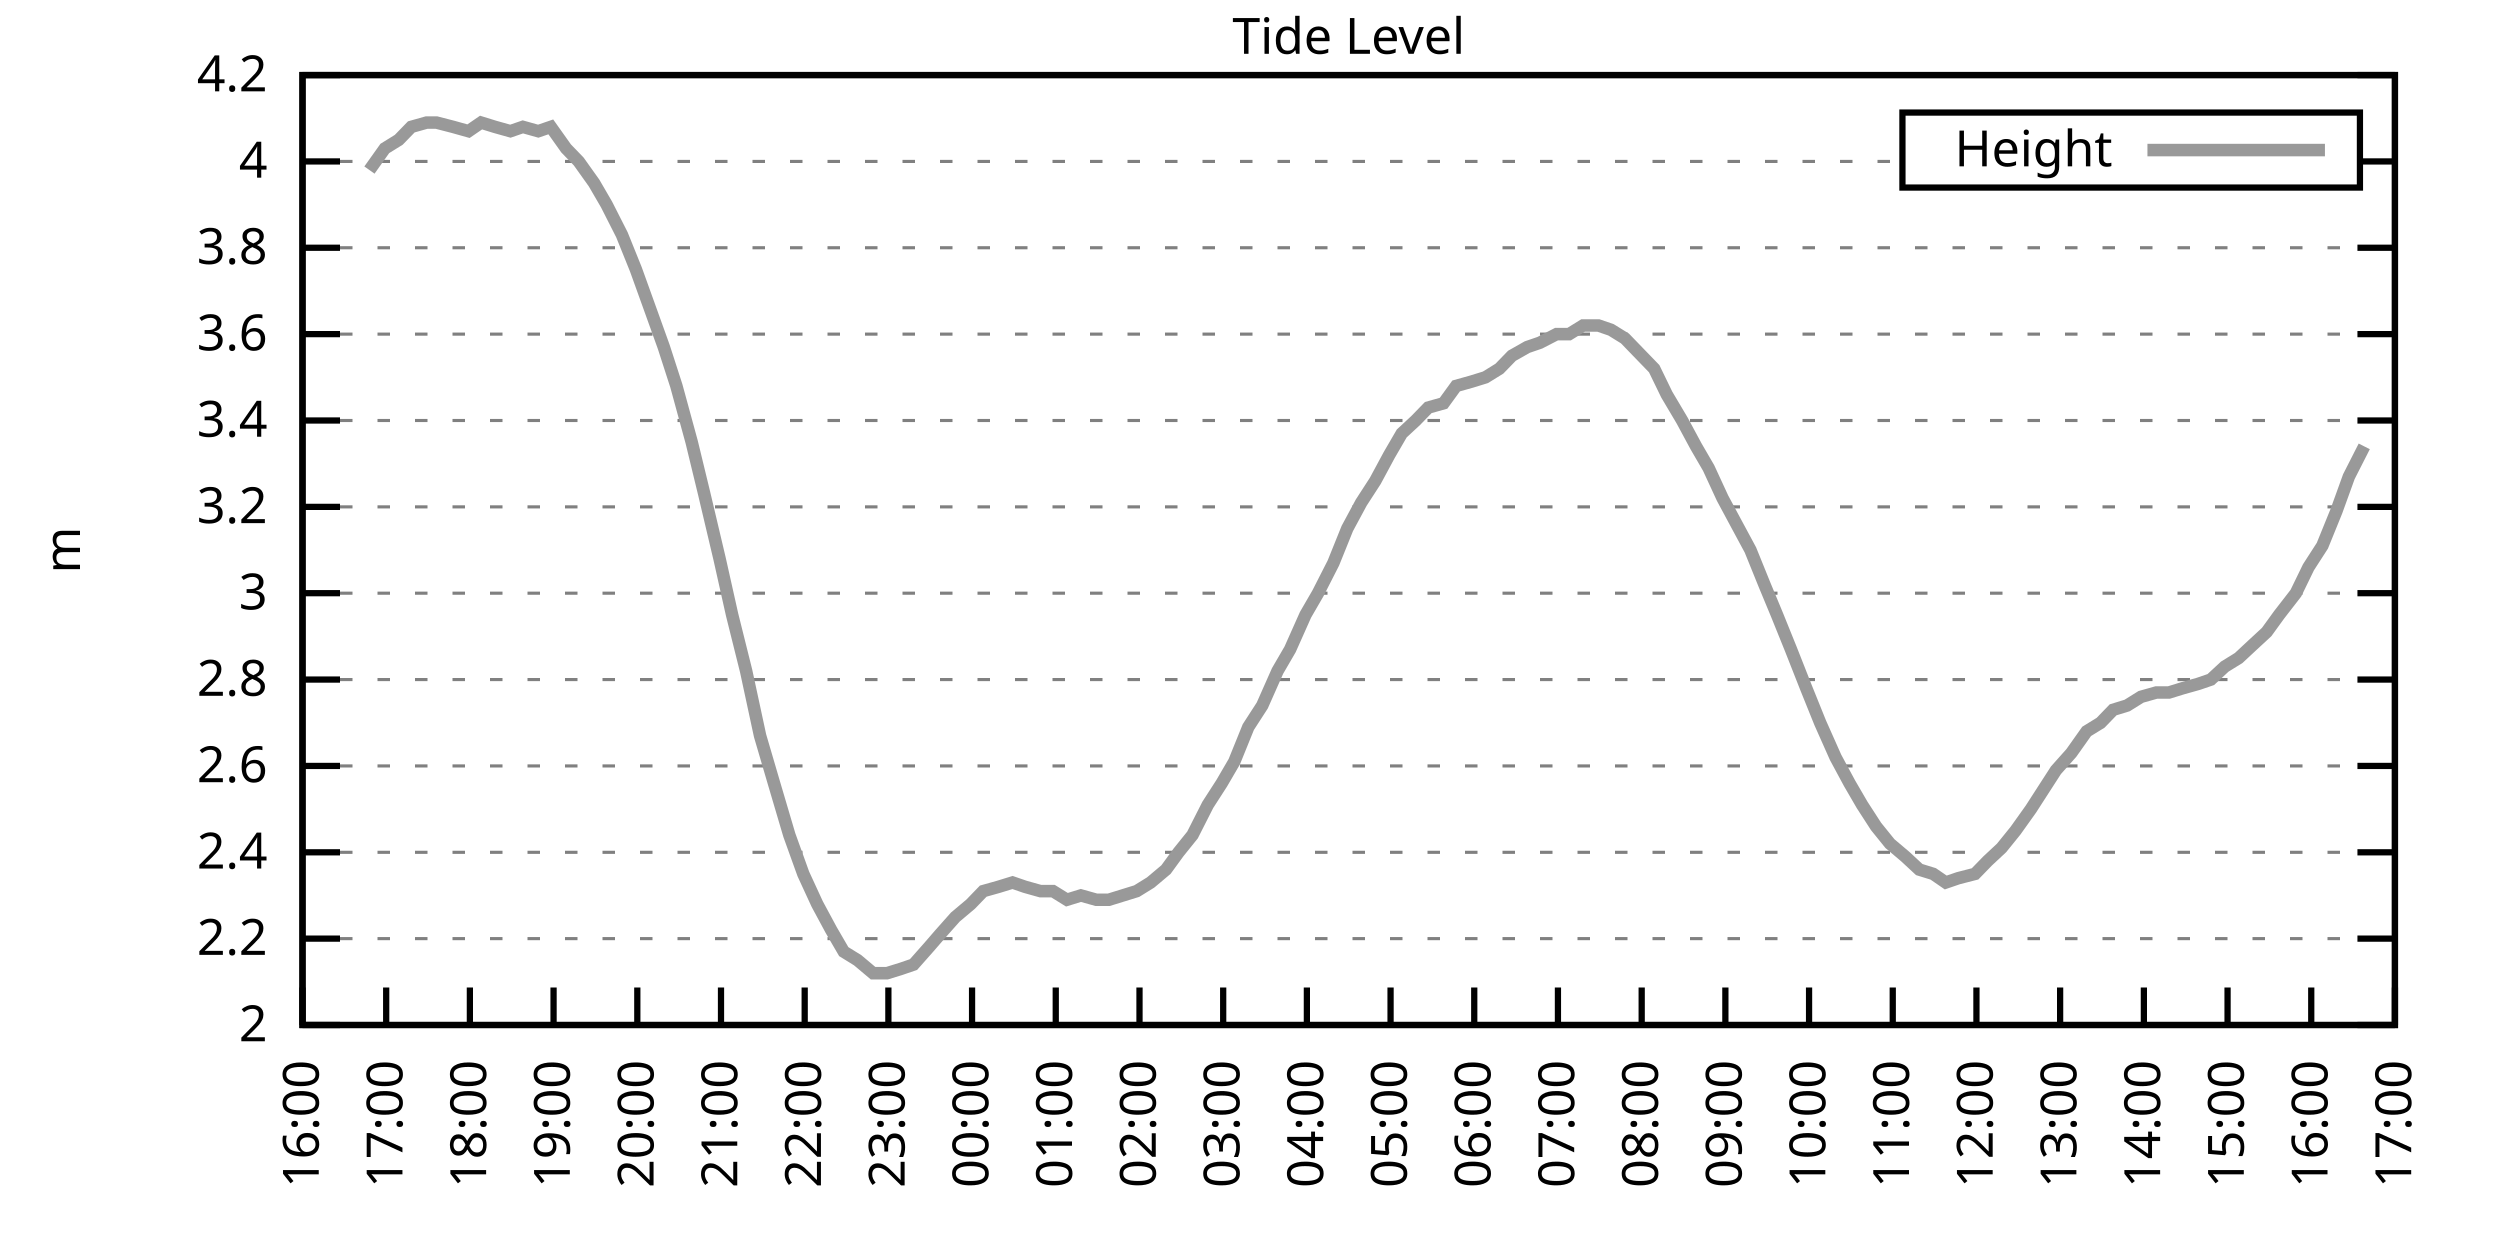
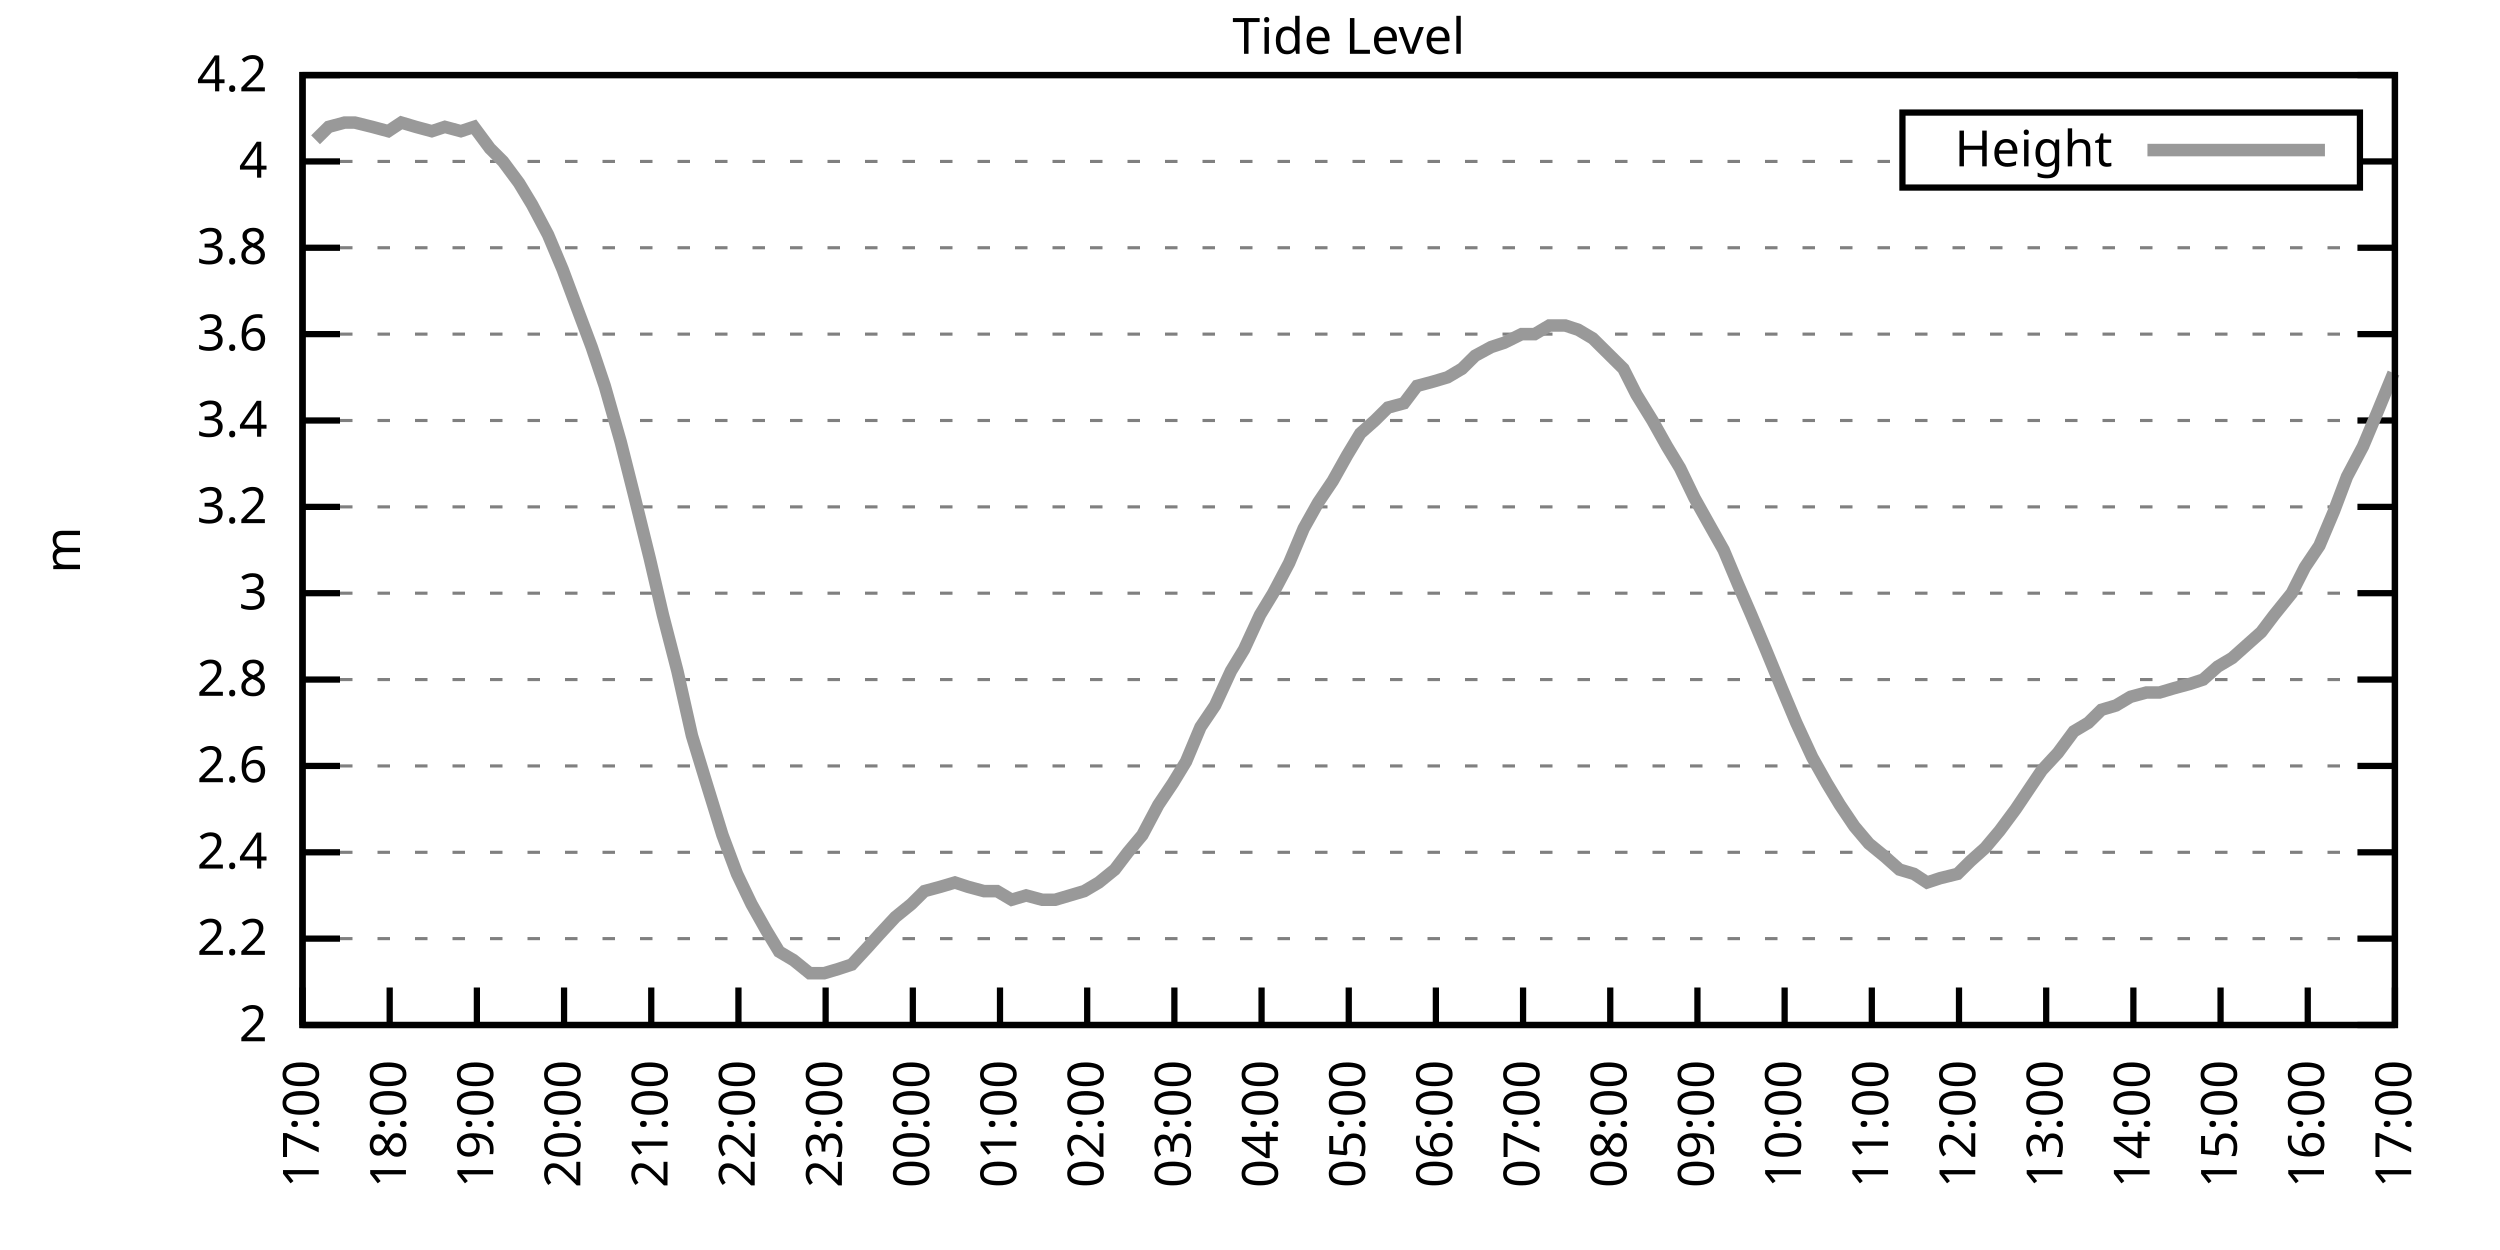
<svg xmlns="http://www.w3.org/2000/svg" xmlns:xlink="http://www.w3.org/1999/xlink" width="400" height="200" viewBox="0 0 400 200">
  <g id="gnuplot_canvas">
    <rect x="0" y="0" width="400" height="200" fill="none" />
    <defs>
      <circle id="gpDot" r="0.5" stroke-width="0.5" stroke="currentColor" />
      <path id="gpPt0" stroke-width="0.333" stroke="currentColor" d="M-1,0 h2 M0,-1 v2" />
      <path id="gpPt1" stroke-width="0.333" stroke="currentColor" d="M-1,-1 L1,1 M1,-1 L-1,1" />
      <path id="gpPt2" stroke-width="0.333" stroke="currentColor" d="M-1,0 L1,0 M0,-1 L0,1 M-1,-1 L1,1 M-1,1 L1,-1" />
      <rect id="gpPt3" stroke-width="0.333" stroke="currentColor" x="-1" y="-1" width="2" height="2" />
      <rect id="gpPt4" stroke-width="0.333" stroke="currentColor" fill="currentColor" x="-1" y="-1" width="2" height="2" />
      <circle id="gpPt5" stroke-width="0.333" stroke="currentColor" cx="0" cy="0" r="1" />
      <use xlink:href="#gpPt5" id="gpPt6" fill="currentColor" stroke="none" />
      <path id="gpPt7" stroke-width="0.333" stroke="currentColor" d="M0,-1.33 L-1.33,0.67 L1.33,0.67 z" />
      <use xlink:href="#gpPt7" id="gpPt8" fill="currentColor" stroke="none" />
      <use xlink:href="#gpPt7" id="gpPt9" stroke="currentColor" transform="rotate(180)" />
      <use xlink:href="#gpPt9" id="gpPt10" fill="currentColor" stroke="none" />
      <use xlink:href="#gpPt3" id="gpPt11" stroke="currentColor" transform="rotate(45)" />
      <use xlink:href="#gpPt11" id="gpPt12" fill="currentColor" stroke="none" />
      <path id="gpPt13" stroke-width="0.333" stroke="currentColor" d="M0,1.330 L1.265,0.411 L0.782,-1.067 L-0.782,-1.076 L-1.265,0.411 z" />
      <use xlink:href="#gpPt13" id="gpPt14" fill="currentColor" stroke="none" />
      <filter id="textbox" filterUnits="objectBoundingBox" x="0" y="0" height="1" width="1">
        <feFlood flood-color="white" flood-opacity="1" result="bgnd" />
        <feComposite in="SourceGraphic" in2="bgnd" operator="atop" />
      </filter>
      <filter id="greybox" filterUnits="objectBoundingBox" x="0" y="0" height="1" width="1">
        <feFlood flood-color="lightgrey" flood-opacity="1" result="grey" />
        <feComposite in="SourceGraphic" in2="grey" operator="atop" />
      </filter>
    </defs>
    <g fill="none" color="white" stroke="currentColor" stroke-width="1.00" stroke-linecap="butt" stroke-linejoin="miter">
</g>
    <g fill="none" color="black" stroke="currentColor" stroke-width="1.00" stroke-linecap="butt" stroke-linejoin="miter">
      <g stroke="none" shape-rendering="crispEdges">
        <polygon fill="rgb(255, 255, 255)" points="48.40,164.00 383.18,164.00 383.18,12.02 48.40,12.02 " />
      </g>
    </g>
    <g fill="none" color="black" stroke="currentColor" stroke-width="1.00" stroke-linecap="butt" stroke-linejoin="miter">
</g>
    <g fill="none" color="black" stroke="black" stroke-width="0.50" stroke-linecap="butt" stroke-linejoin="miter">
</g>
    <g fill="none" color="gray" stroke="currentColor" stroke-width="0.50" stroke-linecap="butt" stroke-linejoin="miter">
      <path stroke="gray" stroke-dasharray="2,4" class="gridline" d="M48.40,164.00 L383.19,164.00  " />
    </g>
    <g fill="none" color="gray" stroke="gray" stroke-width="1.00" stroke-linecap="butt" stroke-linejoin="miter">
</g>
    <g fill="none" color="black" stroke="currentColor" stroke-width="1.00" stroke-linecap="butt" stroke-linejoin="miter">
      <path stroke="black" d="M48.40,164.00 L54.40,164.00 M383.19,164.00 L377.19,164.00  " />
      <g transform="translate(42.80,166.60)" stroke="none" fill="black" font-family="Sans" font-size="8.00" text-anchor="end">
        <text>
          <tspan font-family="Sans"> 2</tspan>
        </text>
      </g>
    </g>
    <g fill="none" color="black" stroke="currentColor" stroke-width="1.00" stroke-linecap="butt" stroke-linejoin="miter">
</g>
    <g fill="none" color="black" stroke="black" stroke-width="0.50" stroke-linecap="butt" stroke-linejoin="miter">
</g>
    <g fill="none" color="gray" stroke="currentColor" stroke-width="0.50" stroke-linecap="butt" stroke-linejoin="miter">
      <path stroke="gray" stroke-dasharray="2,4" class="gridline" d="M48.40,150.18 L383.19,150.18  " />
    </g>
    <g fill="none" color="gray" stroke="gray" stroke-width="1.00" stroke-linecap="butt" stroke-linejoin="miter">
</g>
    <g fill="none" color="black" stroke="currentColor" stroke-width="1.00" stroke-linecap="butt" stroke-linejoin="miter">
      <path stroke="black" d="M48.40,150.18 L54.40,150.18 M383.19,150.18 L377.19,150.18  " />
      <g transform="translate(42.80,152.78)" stroke="none" fill="black" font-family="Sans" font-size="8.00" text-anchor="end">
        <text>
          <tspan font-family="Sans"> 2.2</tspan>
        </text>
      </g>
    </g>
    <g fill="none" color="black" stroke="currentColor" stroke-width="1.00" stroke-linecap="butt" stroke-linejoin="miter">
</g>
    <g fill="none" color="black" stroke="black" stroke-width="0.50" stroke-linecap="butt" stroke-linejoin="miter">
</g>
    <g fill="none" color="gray" stroke="currentColor" stroke-width="0.50" stroke-linecap="butt" stroke-linejoin="miter">
      <path stroke="gray" stroke-dasharray="2,4" class="gridline" d="M48.40,136.37 L383.19,136.37  " />
    </g>
    <g fill="none" color="gray" stroke="gray" stroke-width="1.00" stroke-linecap="butt" stroke-linejoin="miter">
</g>
    <g fill="none" color="black" stroke="currentColor" stroke-width="1.00" stroke-linecap="butt" stroke-linejoin="miter">
      <path stroke="black" d="M48.40,136.37 L54.40,136.37 M383.19,136.37 L377.19,136.37  " />
      <g transform="translate(42.80,138.97)" stroke="none" fill="black" font-family="Sans" font-size="8.00" text-anchor="end">
        <text>
          <tspan font-family="Sans"> 2.4</tspan>
        </text>
      </g>
    </g>
    <g fill="none" color="black" stroke="currentColor" stroke-width="1.00" stroke-linecap="butt" stroke-linejoin="miter">
</g>
    <g fill="none" color="black" stroke="black" stroke-width="0.50" stroke-linecap="butt" stroke-linejoin="miter">
</g>
    <g fill="none" color="gray" stroke="currentColor" stroke-width="0.50" stroke-linecap="butt" stroke-linejoin="miter">
      <path stroke="gray" stroke-dasharray="2,4" class="gridline" d="M48.40,122.55 L383.19,122.55  " />
    </g>
    <g fill="none" color="gray" stroke="gray" stroke-width="1.00" stroke-linecap="butt" stroke-linejoin="miter">
</g>
    <g fill="none" color="black" stroke="currentColor" stroke-width="1.00" stroke-linecap="butt" stroke-linejoin="miter">
      <path stroke="black" d="M48.40,122.55 L54.40,122.55 M383.19,122.55 L377.19,122.55  " />
      <g transform="translate(42.80,125.15)" stroke="none" fill="black" font-family="Sans" font-size="8.00" text-anchor="end">
        <text>
          <tspan font-family="Sans"> 2.6</tspan>
        </text>
      </g>
    </g>
    <g fill="none" color="black" stroke="currentColor" stroke-width="1.00" stroke-linecap="butt" stroke-linejoin="miter">
</g>
    <g fill="none" color="black" stroke="black" stroke-width="0.50" stroke-linecap="butt" stroke-linejoin="miter">
</g>
    <g fill="none" color="gray" stroke="currentColor" stroke-width="0.50" stroke-linecap="butt" stroke-linejoin="miter">
      <path stroke="gray" stroke-dasharray="2,4" class="gridline" d="M48.40,108.73 L383.19,108.73  " />
    </g>
    <g fill="none" color="gray" stroke="gray" stroke-width="1.00" stroke-linecap="butt" stroke-linejoin="miter">
</g>
    <g fill="none" color="black" stroke="currentColor" stroke-width="1.00" stroke-linecap="butt" stroke-linejoin="miter">
      <path stroke="black" d="M48.40,108.73 L54.40,108.73 M383.19,108.73 L377.19,108.73  " />
      <g transform="translate(42.80,111.33)" stroke="none" fill="black" font-family="Sans" font-size="8.00" text-anchor="end">
        <text>
          <tspan font-family="Sans"> 2.8</tspan>
        </text>
      </g>
    </g>
    <g fill="none" color="black" stroke="currentColor" stroke-width="1.00" stroke-linecap="butt" stroke-linejoin="miter">
</g>
    <g fill="none" color="black" stroke="black" stroke-width="0.50" stroke-linecap="butt" stroke-linejoin="miter">
</g>
    <g fill="none" color="gray" stroke="currentColor" stroke-width="0.50" stroke-linecap="butt" stroke-linejoin="miter">
      <path stroke="gray" stroke-dasharray="2,4" class="gridline" d="M48.40,94.91 L383.19,94.91  " />
    </g>
    <g fill="none" color="gray" stroke="gray" stroke-width="1.00" stroke-linecap="butt" stroke-linejoin="miter">
</g>
    <g fill="none" color="black" stroke="currentColor" stroke-width="1.00" stroke-linecap="butt" stroke-linejoin="miter">
      <path stroke="black" d="M48.40,94.91 L54.40,94.91 M383.19,94.91 L377.19,94.91  " />
      <g transform="translate(42.80,97.51)" stroke="none" fill="black" font-family="Sans" font-size="8.00" text-anchor="end">
        <text>
          <tspan font-family="Sans"> 3</tspan>
        </text>
      </g>
    </g>
    <g fill="none" color="black" stroke="currentColor" stroke-width="1.00" stroke-linecap="butt" stroke-linejoin="miter">
</g>
    <g fill="none" color="black" stroke="black" stroke-width="0.50" stroke-linecap="butt" stroke-linejoin="miter">
</g>
    <g fill="none" color="gray" stroke="currentColor" stroke-width="0.50" stroke-linecap="butt" stroke-linejoin="miter">
      <path stroke="gray" stroke-dasharray="2,4" class="gridline" d="M48.40,81.10 L383.19,81.10  " />
    </g>
    <g fill="none" color="gray" stroke="gray" stroke-width="1.00" stroke-linecap="butt" stroke-linejoin="miter">
</g>
    <g fill="none" color="black" stroke="currentColor" stroke-width="1.00" stroke-linecap="butt" stroke-linejoin="miter">
      <path stroke="black" d="M48.40,81.10 L54.40,81.10 M383.19,81.10 L377.19,81.10  " />
      <g transform="translate(42.80,83.70)" stroke="none" fill="black" font-family="Sans" font-size="8.00" text-anchor="end">
        <text>
          <tspan font-family="Sans"> 3.2</tspan>
        </text>
      </g>
    </g>
    <g fill="none" color="black" stroke="currentColor" stroke-width="1.00" stroke-linecap="butt" stroke-linejoin="miter">
</g>
    <g fill="none" color="black" stroke="black" stroke-width="0.50" stroke-linecap="butt" stroke-linejoin="miter">
</g>
    <g fill="none" color="gray" stroke="currentColor" stroke-width="0.50" stroke-linecap="butt" stroke-linejoin="miter">
      <path stroke="gray" stroke-dasharray="2,4" class="gridline" d="M48.40,67.28 L383.19,67.28  " />
    </g>
    <g fill="none" color="gray" stroke="gray" stroke-width="1.00" stroke-linecap="butt" stroke-linejoin="miter">
</g>
    <g fill="none" color="black" stroke="currentColor" stroke-width="1.00" stroke-linecap="butt" stroke-linejoin="miter">
      <path stroke="black" d="M48.40,67.28 L54.40,67.28 M383.19,67.28 L377.19,67.28  " />
      <g transform="translate(42.80,69.88)" stroke="none" fill="black" font-family="Sans" font-size="8.00" text-anchor="end">
        <text>
          <tspan font-family="Sans"> 3.4</tspan>
        </text>
      </g>
    </g>
    <g fill="none" color="black" stroke="currentColor" stroke-width="1.00" stroke-linecap="butt" stroke-linejoin="miter">
</g>
    <g fill="none" color="black" stroke="black" stroke-width="0.50" stroke-linecap="butt" stroke-linejoin="miter">
</g>
    <g fill="none" color="gray" stroke="currentColor" stroke-width="0.50" stroke-linecap="butt" stroke-linejoin="miter">
      <path stroke="gray" stroke-dasharray="2,4" class="gridline" d="M48.40,53.46 L383.19,53.46  " />
    </g>
    <g fill="none" color="gray" stroke="gray" stroke-width="1.00" stroke-linecap="butt" stroke-linejoin="miter">
</g>
    <g fill="none" color="black" stroke="currentColor" stroke-width="1.00" stroke-linecap="butt" stroke-linejoin="miter">
      <path stroke="black" d="M48.40,53.46 L54.40,53.46 M383.19,53.46 L377.19,53.46  " />
      <g transform="translate(42.80,56.06)" stroke="none" fill="black" font-family="Sans" font-size="8.00" text-anchor="end">
        <text>
          <tspan font-family="Sans"> 3.6</tspan>
        </text>
      </g>
    </g>
    <g fill="none" color="black" stroke="currentColor" stroke-width="1.00" stroke-linecap="butt" stroke-linejoin="miter">
</g>
    <g fill="none" color="black" stroke="black" stroke-width="0.50" stroke-linecap="butt" stroke-linejoin="miter">
</g>
    <g fill="none" color="gray" stroke="currentColor" stroke-width="0.50" stroke-linecap="butt" stroke-linejoin="miter">
      <path stroke="gray" stroke-dasharray="2,4" class="gridline" d="M48.40,39.64 L383.19,39.64  " />
    </g>
    <g fill="none" color="gray" stroke="gray" stroke-width="1.00" stroke-linecap="butt" stroke-linejoin="miter">
</g>
    <g fill="none" color="black" stroke="currentColor" stroke-width="1.00" stroke-linecap="butt" stroke-linejoin="miter">
      <path stroke="black" d="M48.40,39.64 L54.40,39.64 M383.19,39.64 L377.19,39.64  " />
      <g transform="translate(42.80,42.24)" stroke="none" fill="black" font-family="Sans" font-size="8.00" text-anchor="end">
        <text>
          <tspan font-family="Sans"> 3.8</tspan>
        </text>
      </g>
    </g>
    <g fill="none" color="black" stroke="currentColor" stroke-width="1.00" stroke-linecap="butt" stroke-linejoin="miter">
</g>
    <g fill="none" color="black" stroke="black" stroke-width="0.50" stroke-linecap="butt" stroke-linejoin="miter">
</g>
    <g fill="none" color="gray" stroke="currentColor" stroke-width="0.50" stroke-linecap="butt" stroke-linejoin="miter">
      <path stroke="gray" stroke-dasharray="2,4" class="gridline" d="M48.40,25.83 L304.39,25.83 M377.59,25.83 L383.19,25.83  " />
    </g>
    <g fill="none" color="gray" stroke="gray" stroke-width="1.00" stroke-linecap="butt" stroke-linejoin="miter">
</g>
    <g fill="none" color="black" stroke="currentColor" stroke-width="1.00" stroke-linecap="butt" stroke-linejoin="miter">
      <path stroke="black" d="M48.40,25.83 L54.40,25.83 M383.19,25.83 L377.19,25.83  " />
      <g transform="translate(42.80,28.43)" stroke="none" fill="black" font-family="Sans" font-size="8.00" text-anchor="end">
        <text>
          <tspan font-family="Sans"> 4</tspan>
        </text>
      </g>
    </g>
    <g fill="none" color="black" stroke="currentColor" stroke-width="1.00" stroke-linecap="butt" stroke-linejoin="miter">
</g>
    <g fill="none" color="black" stroke="black" stroke-width="0.50" stroke-linecap="butt" stroke-linejoin="miter">
</g>
    <g fill="none" color="gray" stroke="currentColor" stroke-width="0.50" stroke-linecap="butt" stroke-linejoin="miter">
      <path stroke="gray" stroke-dasharray="2,4" class="gridline" d="M48.40,12.01 L383.19,12.01  " />
    </g>
    <g fill="none" color="gray" stroke="gray" stroke-width="1.00" stroke-linecap="butt" stroke-linejoin="miter">
</g>
    <g fill="none" color="black" stroke="currentColor" stroke-width="1.00" stroke-linecap="butt" stroke-linejoin="miter">
      <path stroke="black" d="M48.40,12.01 L54.40,12.01 M383.19,12.01 L377.19,12.01  " />
      <g transform="translate(42.80,14.61)" stroke="none" fill="black" font-family="Sans" font-size="8.00" text-anchor="end">
        <text>
          <tspan font-family="Sans"> 4.2</tspan>
        </text>
      </g>
    </g>
    <g fill="none" color="black" stroke="currentColor" stroke-width="1.00" stroke-linecap="butt" stroke-linejoin="miter">
      <path stroke="black" d="M48.40,164.00 L48.40,158.00  " />
      <g transform="translate(51.00,169.60) rotate(270.00)" stroke="none" fill="black" font-family="Sans" font-size="8.00" text-anchor="end">
        <text>
-           <tspan font-family="Sans">16:00</tspan>
-         </text>
-       </g>
-     </g>
-     <g fill="none" color="black" stroke="currentColor" stroke-width="1.00" stroke-linecap="butt" stroke-linejoin="miter">
-       <path stroke="black" d="M61.79,164.00 L61.79,158.00  " />
-       <g transform="translate(64.39,169.60) rotate(270.00)" stroke="none" fill="black" font-family="Sans" font-size="8.00" text-anchor="end">
-         <text>
          <tspan font-family="Sans">17:00</tspan>
        </text>
      </g>
    </g>
    <g fill="none" color="black" stroke="currentColor" stroke-width="1.00" stroke-linecap="butt" stroke-linejoin="miter">
-       <path stroke="black" d="M75.18,164.00 L75.18,158.00  " />
-       <g transform="translate(77.78,169.60) rotate(270.00)" stroke="none" fill="black" font-family="Sans" font-size="8.00" text-anchor="end">
+       <path stroke="black" d="M62.35,164.00 L62.35,158.00  " />
+       <g transform="translate(64.95,169.60) rotate(270.00)" stroke="none" fill="black" font-family="Sans" font-size="8.00" text-anchor="end">
        <text>
          <tspan font-family="Sans">18:00</tspan>
        </text>
      </g>
    </g>
    <g fill="none" color="black" stroke="currentColor" stroke-width="1.00" stroke-linecap="butt" stroke-linejoin="miter">
-       <path stroke="black" d="M88.57,164.00 L88.57,158.00  " />
-       <g transform="translate(91.17,169.60) rotate(270.00)" stroke="none" fill="black" font-family="Sans" font-size="8.00" text-anchor="end">
+       <path stroke="black" d="M76.30,164.00 L76.30,158.00  " />
+       <g transform="translate(78.90,169.60) rotate(270.00)" stroke="none" fill="black" font-family="Sans" font-size="8.00" text-anchor="end">
        <text>
          <tspan font-family="Sans">19:00</tspan>
        </text>
      </g>
    </g>
    <g fill="none" color="black" stroke="currentColor" stroke-width="1.00" stroke-linecap="butt" stroke-linejoin="miter">
-       <path stroke="black" d="M101.97,164.00 L101.97,158.00  " />
-       <g transform="translate(104.57,169.60) rotate(270.00)" stroke="none" fill="black" font-family="Sans" font-size="8.00" text-anchor="end">
+       <path stroke="black" d="M90.25,164.00 L90.25,158.00  " />
+       <g transform="translate(92.85,169.60) rotate(270.00)" stroke="none" fill="black" font-family="Sans" font-size="8.00" text-anchor="end">
        <text>
          <tspan font-family="Sans">20:00</tspan>
        </text>
      </g>
    </g>
    <g fill="none" color="black" stroke="currentColor" stroke-width="1.00" stroke-linecap="butt" stroke-linejoin="miter">
-       <path stroke="black" d="M115.36,164.00 L115.36,158.00  " />
-       <g transform="translate(117.96,169.60) rotate(270.00)" stroke="none" fill="black" font-family="Sans" font-size="8.00" text-anchor="end">
+       <path stroke="black" d="M104.20,164.00 L104.20,158.00  " />
+       <g transform="translate(106.80,169.60) rotate(270.00)" stroke="none" fill="black" font-family="Sans" font-size="8.00" text-anchor="end">
        <text>
          <tspan font-family="Sans">21:00</tspan>
        </text>
      </g>
    </g>
    <g fill="none" color="black" stroke="currentColor" stroke-width="1.00" stroke-linecap="butt" stroke-linejoin="miter">
-       <path stroke="black" d="M128.75,164.00 L128.75,158.00  " />
-       <g transform="translate(131.35,169.60) rotate(270.00)" stroke="none" fill="black" font-family="Sans" font-size="8.00" text-anchor="end">
+       <path stroke="black" d="M118.15,164.00 L118.15,158.00  " />
+       <g transform="translate(120.75,169.60) rotate(270.00)" stroke="none" fill="black" font-family="Sans" font-size="8.00" text-anchor="end">
        <text>
          <tspan font-family="Sans">22:00</tspan>
        </text>
      </g>
    </g>
    <g fill="none" color="black" stroke="currentColor" stroke-width="1.00" stroke-linecap="butt" stroke-linejoin="miter">
-       <path stroke="black" d="M142.14,164.00 L142.14,158.00  " />
-       <g transform="translate(144.74,169.60) rotate(270.00)" stroke="none" fill="black" font-family="Sans" font-size="8.00" text-anchor="end">
+       <path stroke="black" d="M132.10,164.00 L132.10,158.00  " />
+       <g transform="translate(134.70,169.60) rotate(270.00)" stroke="none" fill="black" font-family="Sans" font-size="8.00" text-anchor="end">
        <text>
          <tspan font-family="Sans">23:00</tspan>
        </text>
      </g>
    </g>
    <g fill="none" color="black" stroke="currentColor" stroke-width="1.00" stroke-linecap="butt" stroke-linejoin="miter">
-       <path stroke="black" d="M155.53,164.00 L155.53,158.00  " />
-       <g transform="translate(158.13,169.60) rotate(270.00)" stroke="none" fill="black" font-family="Sans" font-size="8.00" text-anchor="end">
+       <path stroke="black" d="M146.05,164.00 L146.05,158.00  " />
+       <g transform="translate(148.65,169.60) rotate(270.00)" stroke="none" fill="black" font-family="Sans" font-size="8.00" text-anchor="end">
        <text>
          <tspan font-family="Sans">00:00</tspan>
        </text>
      </g>
    </g>
    <g fill="none" color="black" stroke="currentColor" stroke-width="1.00" stroke-linecap="butt" stroke-linejoin="miter">
-       <path stroke="black" d="M168.92,164.00 L168.92,158.00  " />
-       <g transform="translate(171.52,169.60) rotate(270.00)" stroke="none" fill="black" font-family="Sans" font-size="8.00" text-anchor="end">
+       <path stroke="black" d="M160.00,164.00 L160.00,158.00  " />
+       <g transform="translate(162.60,169.60) rotate(270.00)" stroke="none" fill="black" font-family="Sans" font-size="8.00" text-anchor="end">
        <text>
          <tspan font-family="Sans">01:00</tspan>
        </text>
      </g>
    </g>
    <g fill="none" color="black" stroke="currentColor" stroke-width="1.00" stroke-linecap="butt" stroke-linejoin="miter">
-       <path stroke="black" d="M182.32,164.00 L182.32,158.00  " />
-       <g transform="translate(184.92,169.60) rotate(270.00)" stroke="none" fill="black" font-family="Sans" font-size="8.00" text-anchor="end">
+       <path stroke="black" d="M173.95,164.00 L173.95,158.00  " />
+       <g transform="translate(176.55,169.60) rotate(270.00)" stroke="none" fill="black" font-family="Sans" font-size="8.00" text-anchor="end">
        <text>
          <tspan font-family="Sans">02:00</tspan>
        </text>
      </g>
    </g>
    <g fill="none" color="black" stroke="currentColor" stroke-width="1.00" stroke-linecap="butt" stroke-linejoin="miter">
-       <path stroke="black" d="M195.71,164.00 L195.71,158.00  " />
-       <g transform="translate(198.31,169.60) rotate(270.00)" stroke="none" fill="black" font-family="Sans" font-size="8.00" text-anchor="end">
+       <path stroke="black" d="M187.90,164.00 L187.90,158.00  " />
+       <g transform="translate(190.50,169.60) rotate(270.00)" stroke="none" fill="black" font-family="Sans" font-size="8.00" text-anchor="end">
        <text>
          <tspan font-family="Sans">03:00</tspan>
        </text>
      </g>
    </g>
    <g fill="none" color="black" stroke="currentColor" stroke-width="1.00" stroke-linecap="butt" stroke-linejoin="miter">
-       <path stroke="black" d="M209.10,164.00 L209.10,158.00  " />
-       <g transform="translate(211.70,169.60) rotate(270.00)" stroke="none" fill="black" font-family="Sans" font-size="8.00" text-anchor="end">
+       <path stroke="black" d="M201.85,164.00 L201.85,158.00  " />
+       <g transform="translate(204.45,169.60) rotate(270.00)" stroke="none" fill="black" font-family="Sans" font-size="8.00" text-anchor="end">
        <text>
          <tspan font-family="Sans">04:00</tspan>
        </text>
      </g>
    </g>
    <g fill="none" color="black" stroke="currentColor" stroke-width="1.00" stroke-linecap="butt" stroke-linejoin="miter">
-       <path stroke="black" d="M222.49,164.00 L222.49,158.00  " />
-       <g transform="translate(225.09,169.60) rotate(270.00)" stroke="none" fill="black" font-family="Sans" font-size="8.00" text-anchor="end">
+       <path stroke="black" d="M215.80,164.00 L215.80,158.00  " />
+       <g transform="translate(218.40,169.60) rotate(270.00)" stroke="none" fill="black" font-family="Sans" font-size="8.00" text-anchor="end">
        <text>
          <tspan font-family="Sans">05:00</tspan>
        </text>
      </g>
    </g>
    <g fill="none" color="black" stroke="currentColor" stroke-width="1.00" stroke-linecap="butt" stroke-linejoin="miter">
-       <path stroke="black" d="M235.88,164.00 L235.88,158.00  " />
-       <g transform="translate(238.48,169.60) rotate(270.00)" stroke="none" fill="black" font-family="Sans" font-size="8.00" text-anchor="end">
+       <path stroke="black" d="M229.74,164.00 L229.74,158.00  " />
+       <g transform="translate(232.34,169.60) rotate(270.00)" stroke="none" fill="black" font-family="Sans" font-size="8.00" text-anchor="end">
        <text>
          <tspan font-family="Sans">06:00</tspan>
        </text>
      </g>
    </g>
    <g fill="none" color="black" stroke="currentColor" stroke-width="1.00" stroke-linecap="butt" stroke-linejoin="miter">
-       <path stroke="black" d="M249.27,164.00 L249.27,158.00  " />
-       <g transform="translate(251.87,169.60) rotate(270.00)" stroke="none" fill="black" font-family="Sans" font-size="8.00" text-anchor="end">
+       <path stroke="black" d="M243.69,164.00 L243.69,158.00  " />
+       <g transform="translate(246.29,169.60) rotate(270.00)" stroke="none" fill="black" font-family="Sans" font-size="8.00" text-anchor="end">
        <text>
          <tspan font-family="Sans">07:00</tspan>
        </text>
      </g>
    </g>
    <g fill="none" color="black" stroke="currentColor" stroke-width="1.00" stroke-linecap="butt" stroke-linejoin="miter">
-       <path stroke="black" d="M262.67,164.00 L262.67,158.00  " />
-       <g transform="translate(265.27,169.60) rotate(270.00)" stroke="none" fill="black" font-family="Sans" font-size="8.00" text-anchor="end">
+       <path stroke="black" d="M257.64,164.00 L257.64,158.00  " />
+       <g transform="translate(260.24,169.60) rotate(270.00)" stroke="none" fill="black" font-family="Sans" font-size="8.00" text-anchor="end">
        <text>
          <tspan font-family="Sans">08:00</tspan>
        </text>
      </g>
    </g>
    <g fill="none" color="black" stroke="currentColor" stroke-width="1.00" stroke-linecap="butt" stroke-linejoin="miter">
-       <path stroke="black" d="M276.06,164.00 L276.06,158.00  " />
-       <g transform="translate(278.66,169.60) rotate(270.00)" stroke="none" fill="black" font-family="Sans" font-size="8.00" text-anchor="end">
+       <path stroke="black" d="M271.59,164.00 L271.59,158.00  " />
+       <g transform="translate(274.19,169.60) rotate(270.00)" stroke="none" fill="black" font-family="Sans" font-size="8.00" text-anchor="end">
        <text>
          <tspan font-family="Sans">09:00</tspan>
        </text>
      </g>
    </g>
    <g fill="none" color="black" stroke="currentColor" stroke-width="1.00" stroke-linecap="butt" stroke-linejoin="miter">
-       <path stroke="black" d="M289.45,164.00 L289.45,158.00  " />
-       <g transform="translate(292.05,169.60) rotate(270.00)" stroke="none" fill="black" font-family="Sans" font-size="8.00" text-anchor="end">
+       <path stroke="black" d="M285.54,164.00 L285.54,158.00  " />
+       <g transform="translate(288.14,169.60) rotate(270.00)" stroke="none" fill="black" font-family="Sans" font-size="8.00" text-anchor="end">
        <text>
          <tspan font-family="Sans">10:00</tspan>
        </text>
      </g>
    </g>
    <g fill="none" color="black" stroke="currentColor" stroke-width="1.00" stroke-linecap="butt" stroke-linejoin="miter">
-       <path stroke="black" d="M302.84,164.00 L302.84,158.00  " />
-       <g transform="translate(305.44,169.60) rotate(270.00)" stroke="none" fill="black" font-family="Sans" font-size="8.00" text-anchor="end">
+       <path stroke="black" d="M299.49,164.00 L299.49,158.00  " />
+       <g transform="translate(302.09,169.60) rotate(270.00)" stroke="none" fill="black" font-family="Sans" font-size="8.00" text-anchor="end">
        <text>
          <tspan font-family="Sans">11:00</tspan>
        </text>
      </g>
    </g>
    <g fill="none" color="black" stroke="currentColor" stroke-width="1.00" stroke-linecap="butt" stroke-linejoin="miter">
-       <path stroke="black" d="M316.23,164.00 L316.23,158.00  " />
-       <g transform="translate(318.83,169.60) rotate(270.00)" stroke="none" fill="black" font-family="Sans" font-size="8.00" text-anchor="end">
+       <path stroke="black" d="M313.44,164.00 L313.44,158.00  " />
+       <g transform="translate(316.04,169.60) rotate(270.00)" stroke="none" fill="black" font-family="Sans" font-size="8.00" text-anchor="end">
        <text>
          <tspan font-family="Sans">12:00</tspan>
        </text>
      </g>
    </g>
    <g fill="none" color="black" stroke="currentColor" stroke-width="1.00" stroke-linecap="butt" stroke-linejoin="miter">
-       <path stroke="black" d="M329.62,164.00 L329.62,158.00  " />
-       <g transform="translate(332.22,169.60) rotate(270.00)" stroke="none" fill="black" font-family="Sans" font-size="8.00" text-anchor="end">
+       <path stroke="black" d="M327.39,164.00 L327.39,158.00  " />
+       <g transform="translate(329.99,169.60) rotate(270.00)" stroke="none" fill="black" font-family="Sans" font-size="8.00" text-anchor="end">
        <text>
          <tspan font-family="Sans">13:00</tspan>
        </text>
      </g>
    </g>
    <g fill="none" color="black" stroke="currentColor" stroke-width="1.00" stroke-linecap="butt" stroke-linejoin="miter">
-       <path stroke="black" d="M343.02,164.00 L343.02,158.00  " />
-       <g transform="translate(345.62,169.60) rotate(270.00)" stroke="none" fill="black" font-family="Sans" font-size="8.00" text-anchor="end">
+       <path stroke="black" d="M341.34,164.00 L341.34,158.00  " />
+       <g transform="translate(343.94,169.60) rotate(270.00)" stroke="none" fill="black" font-family="Sans" font-size="8.00" text-anchor="end">
        <text>
          <tspan font-family="Sans">14:00</tspan>
        </text>
      </g>
    </g>
    <g fill="none" color="black" stroke="currentColor" stroke-width="1.00" stroke-linecap="butt" stroke-linejoin="miter">
-       <path stroke="black" d="M356.41,164.00 L356.41,158.00  " />
-       <g transform="translate(359.01,169.60) rotate(270.00)" stroke="none" fill="black" font-family="Sans" font-size="8.00" text-anchor="end">
+       <path stroke="black" d="M355.29,164.00 L355.29,158.00  " />
+       <g transform="translate(357.89,169.60) rotate(270.00)" stroke="none" fill="black" font-family="Sans" font-size="8.00" text-anchor="end">
        <text>
          <tspan font-family="Sans">15:00</tspan>
        </text>
      </g>
    </g>
    <g fill="none" color="black" stroke="currentColor" stroke-width="1.00" stroke-linecap="butt" stroke-linejoin="miter">
-       <path stroke="black" d="M369.80,164.00 L369.80,158.00  " />
-       <g transform="translate(372.40,169.60) rotate(270.00)" stroke="none" fill="black" font-family="Sans" font-size="8.00" text-anchor="end">
+       <path stroke="black" d="M369.24,164.00 L369.24,158.00  " />
+       <g transform="translate(371.84,169.60) rotate(270.00)" stroke="none" fill="black" font-family="Sans" font-size="8.00" text-anchor="end">
        <text>
          <tspan font-family="Sans">16:00</tspan>
        </text>
      </g>
    </g>
    <g fill="none" color="black" stroke="currentColor" stroke-width="1.00" stroke-linecap="butt" stroke-linejoin="miter">
      <path stroke="black" d="M383.19,164.00 L383.19,158.00  " />
      <g transform="translate(385.79,169.60) rotate(270.00)" stroke="none" fill="black" font-family="Sans" font-size="8.00" text-anchor="end">
        <text>
          <tspan font-family="Sans">17:00</tspan>
        </text>
      </g>
    </g>
    <g fill="none" color="black" stroke="currentColor" stroke-width="1.00" stroke-linecap="butt" stroke-linejoin="miter">
</g>
    <g fill="none" color="black" stroke="currentColor" stroke-width="1.00" stroke-linecap="butt" stroke-linejoin="miter">
      <path stroke="black" d="M48.40,12.01 L48.40,164.00 L383.19,164.00 L383.19,12.01 L48.40,12.01 Z  " />
    </g>
    <g fill="none" color="black" stroke="currentColor" stroke-width="1.00" stroke-linecap="butt" stroke-linejoin="miter">
</g>
    <g fill="none" color="black" stroke="currentColor" stroke-width="1.00" stroke-linecap="butt" stroke-linejoin="miter">
      <path stroke="black" d="M304.39,30.01 L304.39,18.01 L377.59,18.01 L377.59,30.01 L304.39,30.01 Z  " />
    </g>
    <g id="Tide_level_plot_1">
      <g fill="none" color="white" stroke="black" stroke-width="2.00" stroke-linecap="butt" stroke-linejoin="miter">
</g>
      <g fill="none" color="black" stroke="currentColor" stroke-width="2.00" stroke-linecap="butt" stroke-linejoin="miter">
        <g transform="translate(337.99,26.61)" stroke="none" fill="black" font-family="Sans" font-size="8.00" text-anchor="end">
          <text>
            <tspan font-family="Sans">Height</tspan>
          </text>
        </g>
      </g>
      <g fill="none" color="black" stroke="currentColor" stroke-width="2.00" stroke-linecap="butt" stroke-linejoin="miter">
-         <path stroke="rgb(153, 153, 153)" d="M343.59,24.01 L371.99,24.01 M59.11,27.21 L61.57,23.75 L63.80,22.37 L65.81,20.30 L68.26,19.61 L69.83,19.61   L72.50,20.30 L74.96,20.99 L76.97,19.61 L79.20,20.30 L81.66,20.99 L83.66,20.30 L86.12,20.99 L88.13,20.30   L90.58,23.75 L92.59,25.83 L95.05,29.28 L97.06,32.74 L99.51,37.57 L101.74,43.10 L103.98,49.32 L106.21,55.53   L108.22,61.75 L110.67,70.73 L112.68,79.02 L115.13,89.39 L117.14,98.37 L119.38,107.35 L121.61,117.71 L123.84,125.31   L126.29,133.60 L128.53,139.82 L130.76,144.66 L132.99,148.80 L135.00,152.26 L137.23,153.64 L139.69,155.71 L141.92,155.71   L144.15,155.02 L146.16,154.33 L148.61,151.56 L150.40,149.49 L152.85,146.73 L155.31,144.66 L157.32,142.58 L159.77,141.89   L162.01,141.20 L164.01,141.89 L166.47,142.58 L168.48,142.58 L170.71,143.96 L172.94,143.27 L175.40,143.96 L177.41,143.96   L179.64,143.27 L181.87,142.58 L184.10,141.20 L186.56,139.13 L188.57,136.37 L190.80,133.60 L193.25,128.77 L195.48,125.31   L197.49,121.86 L199.73,116.33 L201.96,112.88 L204.41,107.35 L206.42,103.89 L208.88,98.37 L210.88,94.91 L213.34,90.08   L215.57,84.55 L217.80,80.41 L220.04,76.95 L222.27,72.81 L224.28,69.35 L226.51,67.28 L228.52,65.21 L230.97,64.52   L232.98,61.75 L235.44,61.06 L237.67,60.37 L239.90,58.99 L241.91,56.92 L244.36,55.53 L246.37,54.84 L249.05,53.46   L251.06,53.46 L253.29,52.08 L255.75,52.08 L257.76,52.77 L259.99,54.15 L262.00,56.23 L264.67,58.99 L266.68,63.13   L269.14,67.28 L271.37,71.42 L273.38,74.88 L275.61,79.71 L277.84,83.86 L280.07,88.00 L282.31,93.53 L284.32,98.37   L286.55,103.89 L289.00,110.11 L291.23,115.64 L293.69,121.17 L295.92,125.31 L297.93,128.77 L300.16,132.22 L302.39,134.98   L304.85,137.06 L307.08,139.13 L309.31,139.82 L311.32,141.20 L313.33,140.51 L316.01,139.82 L318.02,137.75 L320.25,135.67   L322.48,132.91 L324.94,129.46 L327.17,126.00 L328.95,123.24 L331.41,120.48 L333.86,117.02 L336.10,115.64 L338.10,113.57   L340.34,112.88 L342.57,111.49 L345.02,110.80 L347.03,110.80 L349.26,110.11 L351.72,109.42 L353.73,108.73 L355.96,106.66   L358.19,105.28 L360.42,103.20 L362.66,101.13 L364.66,98.37 L367.34,94.91 L369.35,90.77 L371.58,87.31 L373.82,81.79   L375.82,76.26 L378.28,71.42  " />
+         <path stroke="rgb(153, 153, 153)" d="M343.59,24.01 L371.99,24.01 M50.49,22.37 L52.58,20.30 L55.14,19.61 L56.77,19.61 L59.56,20.30 L62.12,20.99   L64.21,19.61 L66.53,20.30 L69.09,20.99 L71.18,20.30 L73.74,20.99 L75.83,20.30 L78.39,23.75 L80.48,25.83   L83.04,29.28 L85.13,32.74 L87.69,37.57 L90.02,43.10 L92.34,49.32 L94.67,55.53 L96.76,61.75 L99.32,70.73   L101.41,79.02 L103.97,89.39 L106.06,98.37 L108.38,107.35 L110.71,117.71 L113.03,125.31 L115.59,133.60 L117.92,139.82   L120.24,144.66 L122.57,148.80 L124.66,152.26 L126.98,153.64 L129.54,155.71 L131.87,155.71 L134.19,155.02 L136.28,154.33   L138.84,151.56 L140.70,149.49 L143.26,146.73 L145.81,144.66 L147.91,142.58 L150.46,141.89 L152.79,141.20 L154.88,141.89   L157.44,142.58 L159.53,142.58 L161.86,143.96 L164.18,143.27 L166.74,143.96 L168.83,143.96 L171.16,143.27 L173.48,142.58   L175.81,141.20 L178.36,139.13 L180.46,136.37 L182.78,133.60 L185.34,128.77 L187.66,125.31 L189.76,121.86 L192.08,116.33   L194.41,112.88 L196.96,107.35 L199.06,103.89 L201.61,98.37 L203.71,94.91 L206.26,90.08 L208.59,84.55 L210.91,80.41   L213.24,76.95 L215.56,72.81 L217.65,69.35 L219.98,67.28 L222.07,65.21 L224.63,64.52 L226.72,61.75 L229.28,61.06   L231.60,60.37 L233.93,58.99 L236.02,56.92 L238.58,55.53 L240.67,54.84 L243.46,53.46 L245.55,53.46 L247.88,52.08   L250.44,52.08 L252.53,52.77 L254.85,54.15 L256.95,56.23 L259.74,58.99 L261.83,63.13 L264.39,67.28 L266.71,71.42   L268.80,74.88 L271.13,79.71 L273.45,83.86 L275.78,88.00 L278.10,93.53 L280.20,98.37 L282.52,103.89 L285.08,110.11   L287.40,115.64 L289.96,121.17 L292.29,125.31 L294.38,128.77 L296.70,132.22 L299.03,134.98 L301.58,137.06 L303.91,139.13   L306.23,139.82 L308.33,141.20 L310.42,140.51 L313.21,139.82 L315.30,137.75 L317.63,135.67 L319.95,132.91 L322.51,129.46   L324.83,126.00 L326.69,123.24 L329.25,120.48 L331.81,117.02 L334.13,115.64 L336.23,113.57 L338.55,112.88 L340.88,111.49   L343.43,110.80 L345.53,110.80 L347.85,110.11 L350.41,109.42 L352.50,108.73 L354.83,106.66 L357.15,105.28 L359.48,103.20   L361.80,101.13 L363.89,98.37 L366.68,94.91 L368.78,90.77 L371.10,87.31 L373.43,81.79 L375.52,76.26 L378.08,71.42   L380.40,65.90 L382.96,59.68  " />
      </g>
    </g>
    <g fill="none" color="black" stroke="currentColor" stroke-width="2.00" stroke-linecap="butt" stroke-linejoin="miter">
</g>
    <g fill="none" color="black" stroke="black" stroke-width="1.00" stroke-linecap="butt" stroke-linejoin="miter">
</g>
    <g fill="none" color="black" stroke="currentColor" stroke-width="1.00" stroke-linecap="butt" stroke-linejoin="miter">
      <path stroke="black" d="M48.40,12.01 L48.40,164.00 L383.19,164.00 L383.19,12.01 L48.40,12.01 Z  " />
      <g transform="translate(12.80,88.01) rotate(270.00)" stroke="none" fill="black" font-family="Sans" font-size="8.00" text-anchor="middle">
        <text>
          <tspan font-family="Sans">m</tspan>
        </text>
      </g>
    </g>
    <g fill="none" color="black" stroke="currentColor" stroke-width="1.00" stroke-linecap="butt" stroke-linejoin="miter">
</g>
    <g fill="none" color="black" stroke="currentColor" stroke-width="1.00" stroke-linecap="butt" stroke-linejoin="miter">
      <g transform="translate(215.79,8.61)" stroke="none" fill="black" font-family="Sans" font-size="8.00" text-anchor="middle">
        <text>
          <tspan font-family="Sans">Tide Level</tspan>
        </text>
      </g>
    </g>
    <g fill="none" color="black" stroke="currentColor" stroke-width="1.00" stroke-linecap="butt" stroke-linejoin="miter">
</g>
  </g>
</svg>
